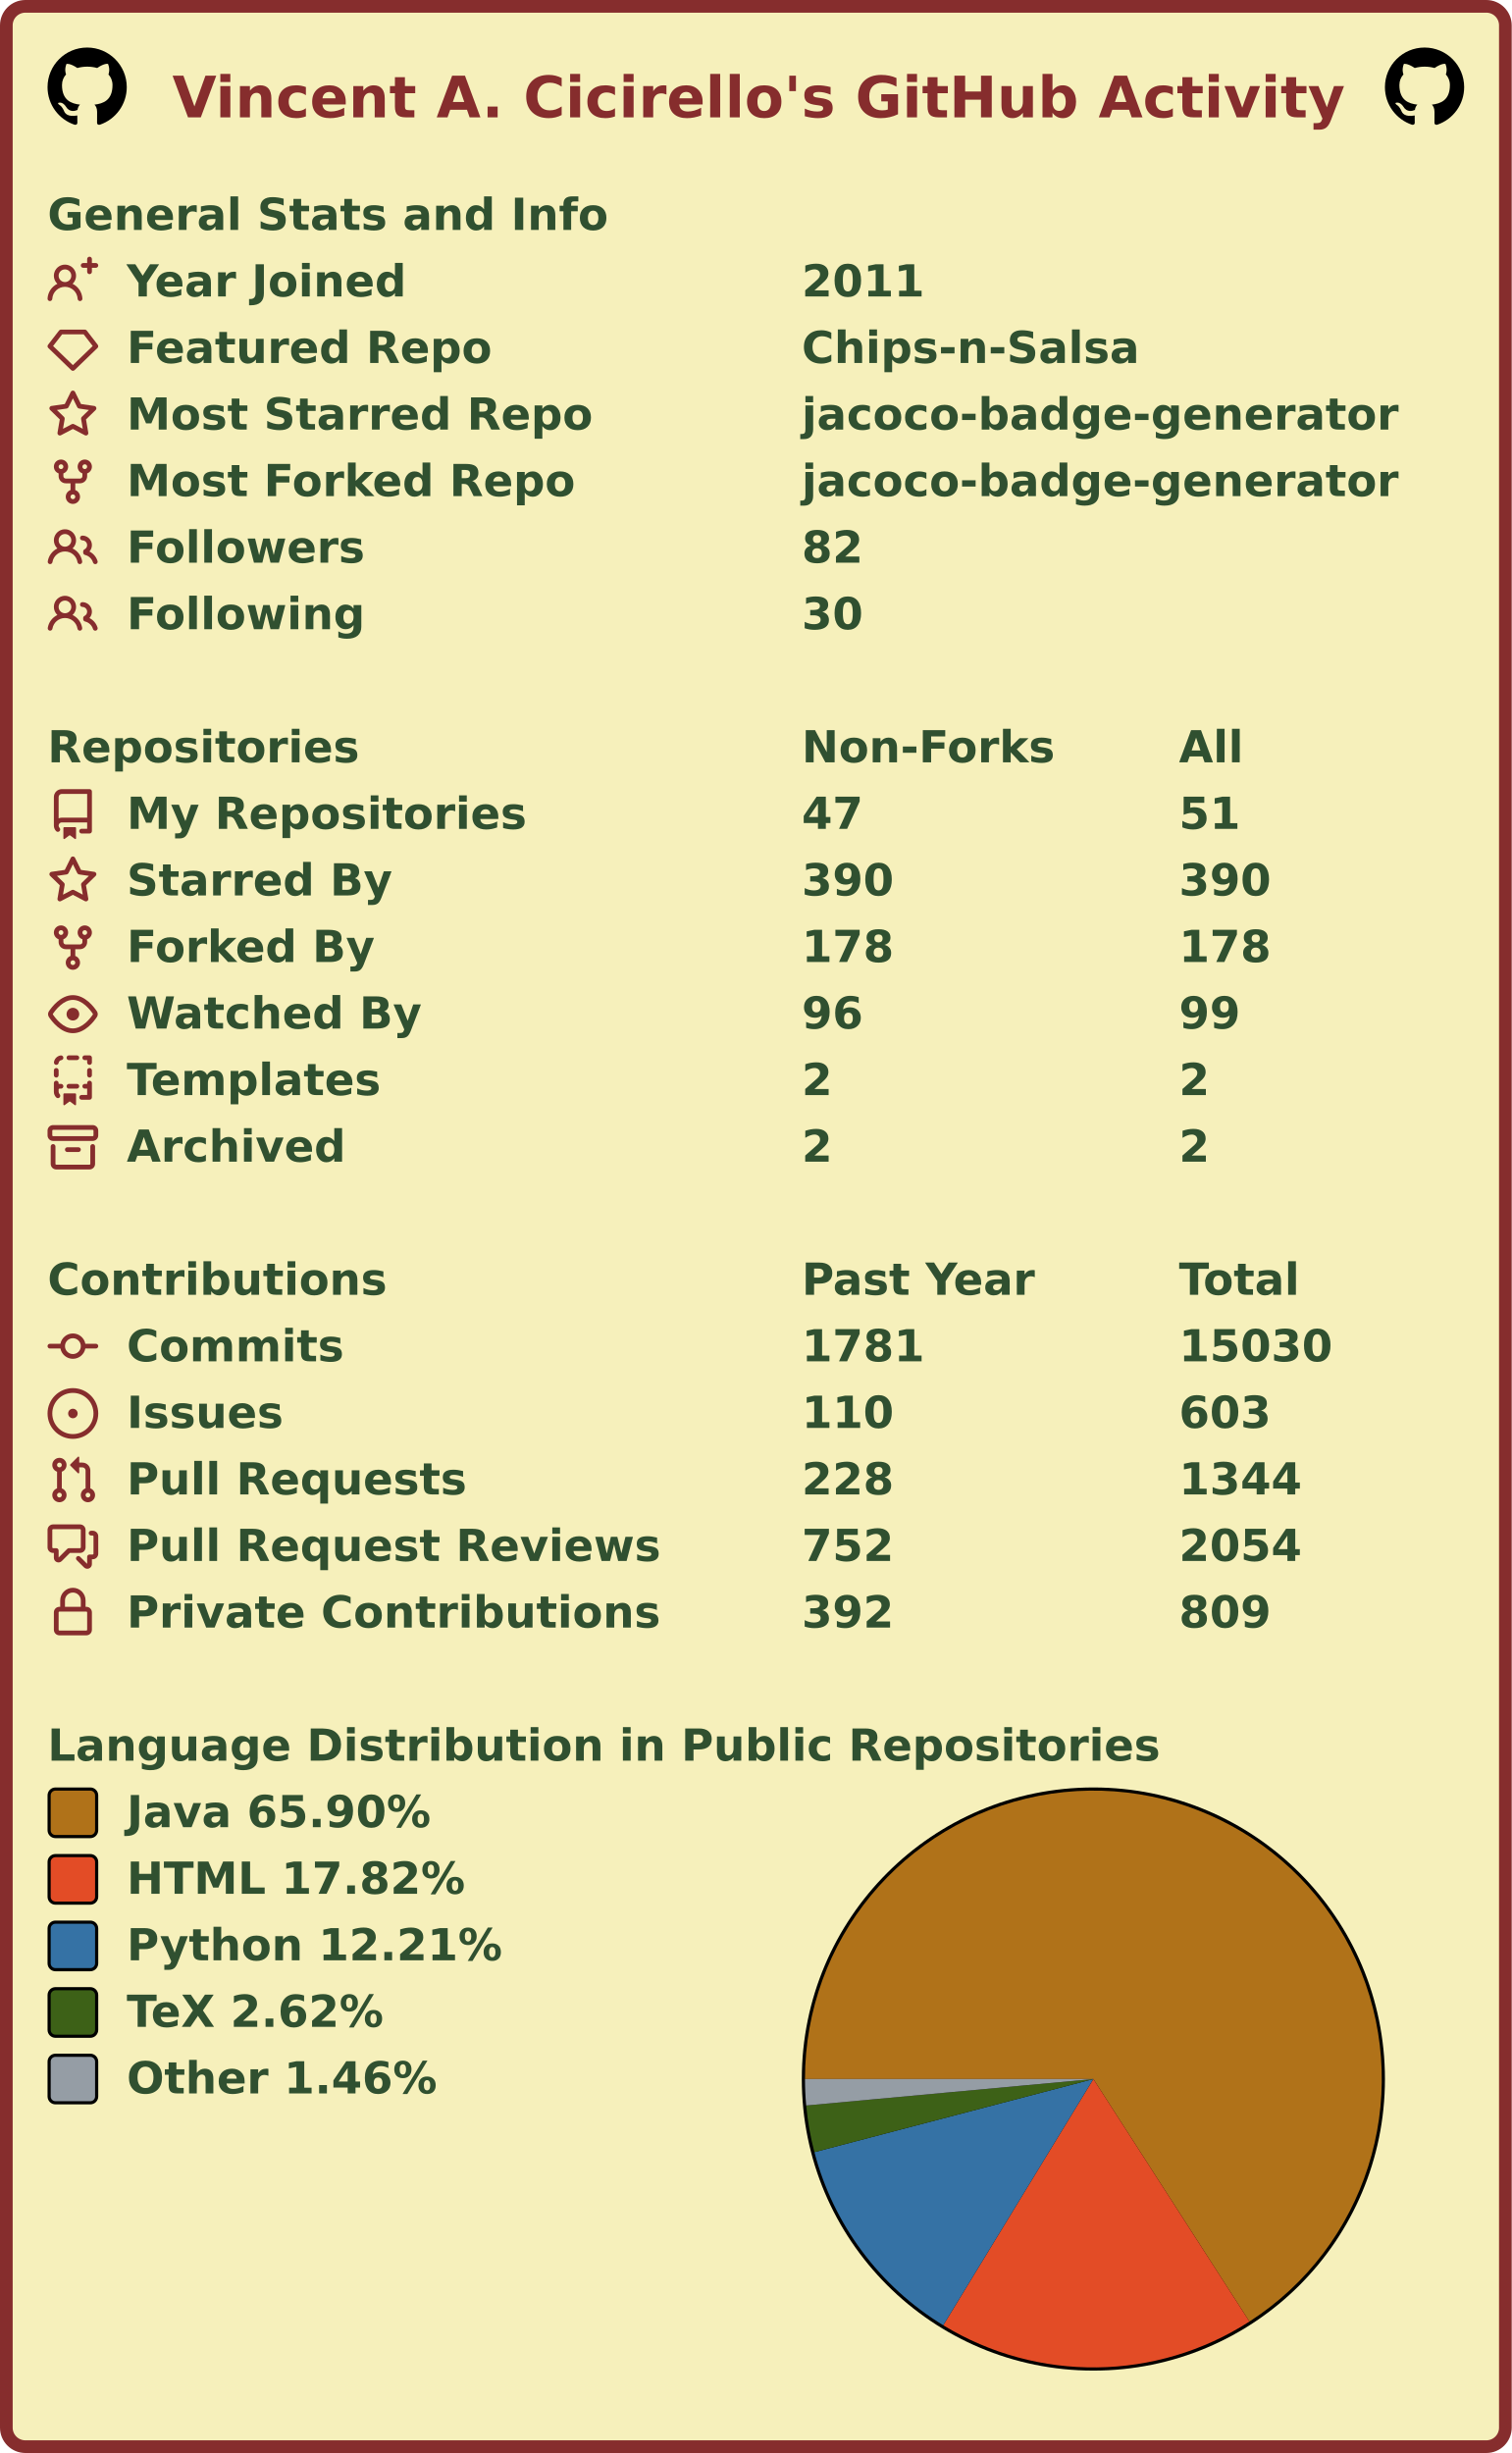
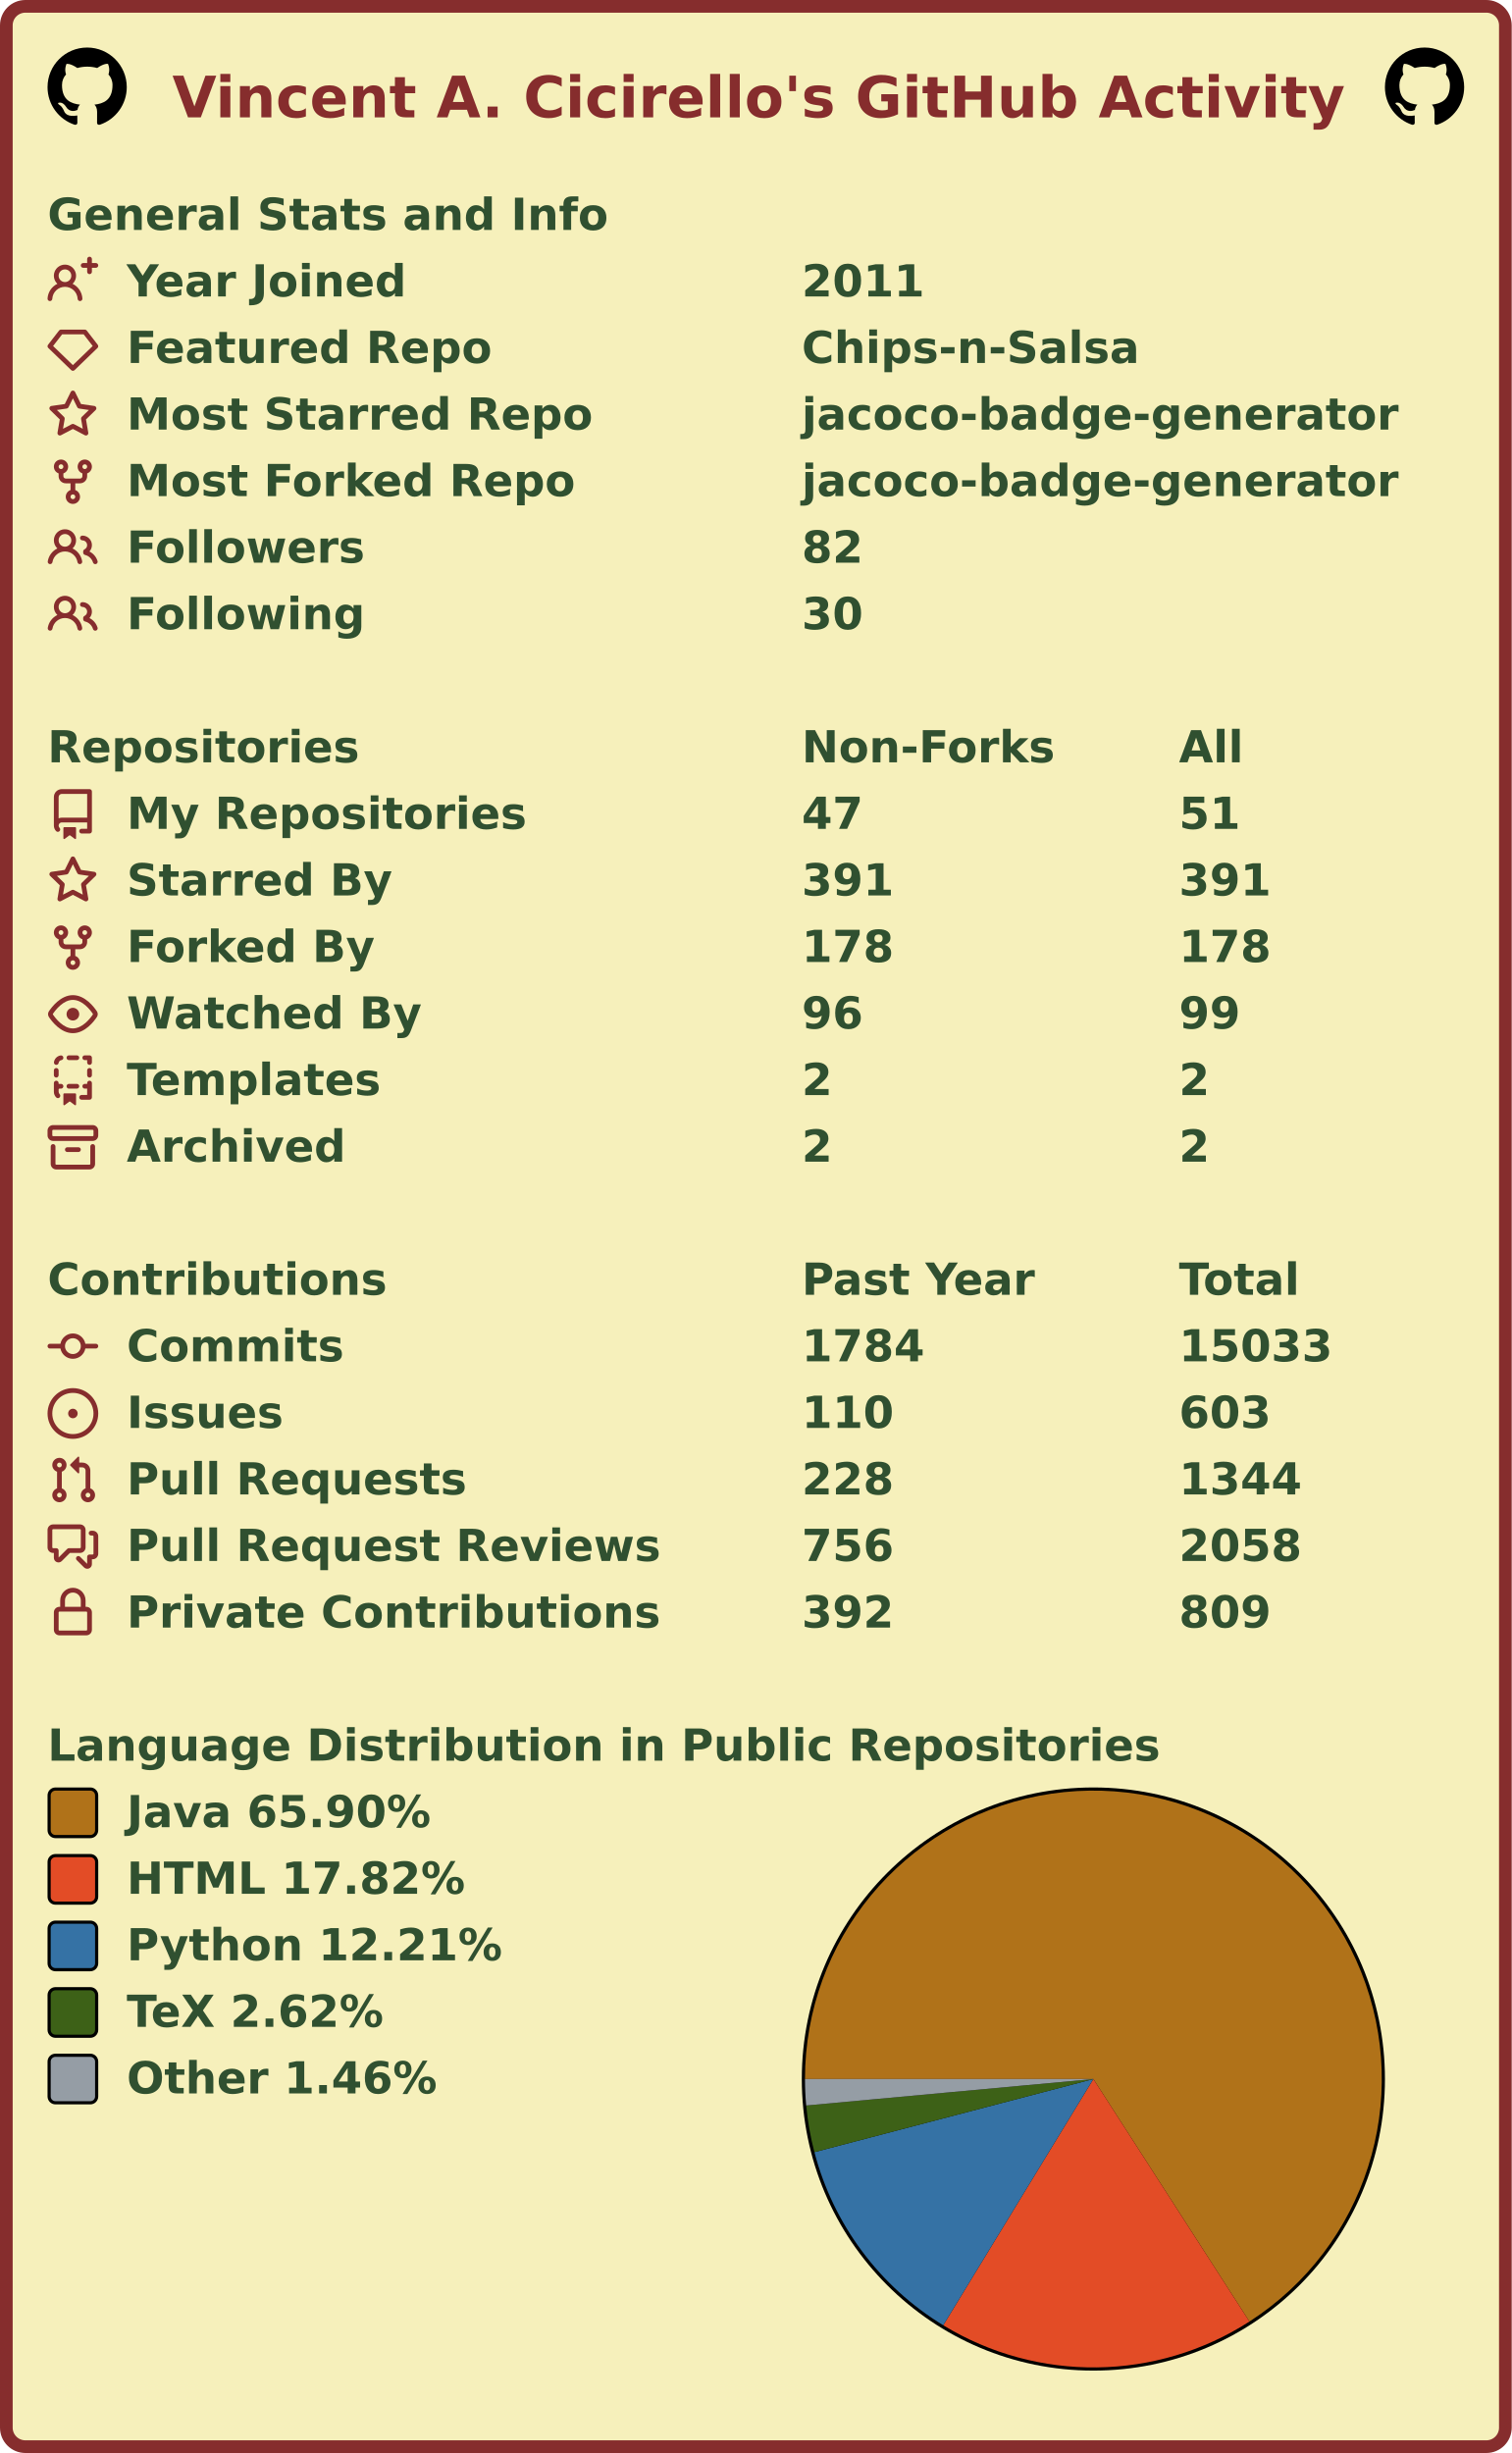
<svg xmlns="http://www.w3.org/2000/svg" width="477" height="774" viewBox="0 0 477 774" lang="en" xml:lang="en">
  <rect x="2" y="2" stroke-width="4" rx="6" width="473" height="770" stroke="#862d2d" fill="#f6f0bb" />
  <g font-weight="600" font-size="110pt" font-family="Verdana,Geneva,DejaVu Sans,sans-serif" text-rendering="geometricPrecision">
    <text x="442" y="301" lengthAdjust="spacingAndGlyphs" textLength="2985" transform="scale(0.123)" fill="#862d2d">Vincent A. Cicirello's GitHub Activity</text>
    <svg x="15" y="15" width="25" height="25" viewBox="0 0 16 16">
      <path fill="#000000" fill-rule="evenodd" d="M8 0C3.58 0 0 3.58 0 8c0 3.54 2.29 6.53 5.47 7.59.4.07.55-.17.55-.38 0-.19-.01-.82-.01-1.49-2.01.37-2.53-.49-2.69-.94-.09-.23-.48-.94-.82-1.13-.28-.15-.68-.52-.01-.53.63-.01 1.08.58 1.23.82.72 1.21 1.87.87 2.33.66.07-.52.28-.87.51-1.07-1.78-.2-3.64-.89-3.64-3.95 0-.87.31-1.59.82-2.15-.08-.2-.36-1.02.08-2.12 0 0 .67-.21 2.2.82.64-.18 1.32-.27 2-.27.68 0 1.36.09 2 .27 1.53-1.04 2.2-.82 2.2-.82.44 1.1.16 1.92.08 2.12.51.56.82 1.27.82 2.15 0 3.07-1.87 3.75-3.65 3.95.29.25.54.73.54 1.48 0 1.07-.01 1.93-.01 2.2 0 .21.15.46.55.38A8.013 8.013 0 0016 8c0-4.42-3.58-8-8-8z" />
    </svg>
    <svg x="437" y="15" width="25" height="25" viewBox="0 0 16 16">
      <path fill="#000000" fill-rule="evenodd" d="M8 0C3.58 0 0 3.58 0 8c0 3.54 2.29 6.53 5.47 7.59.4.07.55-.17.55-.38 0-.19-.01-.82-.01-1.49-2.01.37-2.53-.49-2.69-.94-.09-.23-.48-.94-.82-1.13-.28-.15-.68-.52-.01-.53.63-.01 1.08.58 1.23.82.72 1.21 1.87.87 2.33.66.07-.52.28-.87.51-1.07-1.78-.2-3.64-.89-3.64-3.95 0-.87.31-1.59.82-2.15-.08-.2-.36-1.02.08-2.12 0 0 .67-.21 2.2.82.64-.18 1.32-.27 2-.27.68 0 1.36.09 2 .27 1.53-1.04 2.2-.82 2.2-.82.44 1.1.16 1.92.08 2.12.51.56.82 1.27.82 2.15 0 3.07-1.87 3.75-3.65 3.95.29.25.54.73.54 1.48 0 1.07-.01 1.93-.01 2.2 0 .21.15.46.55.38A8.013 8.013 0 0016 8c0-4.42-3.58-8-8-8z" />
    </svg>
    <g transform="translate(0, 60)" fill="#305030">
      <g transform="translate(15, 0)">
        <g transform="scale(0.095)">
          <text x="0" y="132" textLength="1851" lengthAdjust="spacingAndGlyphs">General Stats and Info</text>
        </g>
      </g>
      <g transform="translate(15, 21)">
        <path fill="#862d2d" fill-rule="evenodd" d="M13.25 0a.75.75 0 01.75.75V2h1.25a.75.75 0 010 1.5H14v1.25a.75.75 0 01-1.5 0V3.5h-1.25a.75.75 0 010-1.5h1.25V.75a.75.75 0 01.75-.75zM5.5 4a2 2 0 100 4 2 2 0 000-4zm2.4 4.548a3.5 3.5 0 10-4.799 0 5.527 5.527 0 00-3.1 4.66.75.75 0 101.498.085A4.01 4.01 0 015.5 9.5a4.01 4.01 0 014.001 3.793.75.75 0 101.498-.086 5.527 5.527 0 00-3.1-4.659z" />
        <g transform="scale(0.095)">
          <text lengthAdjust="spacingAndGlyphs" textLength="932" x="263" y="132">Year Joined</text>
          <text lengthAdjust="spacingAndGlyphs" textLength="420" x="2505" y="132">2011</text>
        </g>
      </g>
      <g transform="translate(15, 42)">
        <path fill="#862d2d" fill-rule="evenodd" d="M3.637 2.291A.75.75 0 014.23 2h7.54a.75.75 0 01.593.291l3.48 4.5a.75.75 0 01-.072.999l-7.25 7a.75.75 0 01-1.042 0l-7.25-7a.75.75 0 01-.072-.999l3.48-4.5zM4.598 3.5L1.754 7.177 8 13.207l6.246-6.03L11.402 3.5H4.598z" />
        <g transform="scale(0.095)">
          <text lengthAdjust="spacingAndGlyphs" textLength="1215" x="263" y="132">Featured Repo</text>
          <text lengthAdjust="spacingAndGlyphs" textLength="1120" x="2505" y="132">Chips-n-Salsa</text>
        </g>
      </g>
      <g transform="translate(15, 63)">
        <path fill="#862d2d" fill-rule="evenodd" d="M8 .25a.75.75 0 01.673.418l1.882 3.815 4.21.612a.75.75 0 01.416 1.279l-3.046 2.97.719 4.192a.75.75 0 01-1.088.791L8 12.347l-3.766 1.98a.75.75 0 01-1.088-.79l.72-4.194L.818 6.374a.75.75 0 01.416-1.28l4.21-.611L7.327.668A.75.75 0 018 .25zm0 2.445L6.615 5.5a.75.75 0 01-.564.41l-3.097.45 2.24 2.184a.75.75 0 01.216.664l-.528 3.084 2.769-1.456a.75.75 0 01.698 0l2.77 1.456-.53-3.084a.75.75 0 01.216-.664l2.24-2.183-3.096-.45a.75.75 0 01-.564-.41L8 2.694v.001z" />
        <g transform="scale(0.095)">
          <text lengthAdjust="spacingAndGlyphs" textLength="1532" x="263" y="132">Most Starred Repo</text>
          <text lengthAdjust="spacingAndGlyphs" textLength="1986" x="2505" y="132">jacoco-badge-generator</text>
        </g>
      </g>
      <g transform="translate(15, 84)">
        <path fill="#862d2d" fill-rule="evenodd" d="M5 3.25a.75.75 0 11-1.5 0 .75.75 0 011.5 0zm0 2.122a2.25 2.25 0 10-1.5 0v.878A2.25 2.25 0 005.75 8.5h1.5v2.128a2.251 2.251 0 101.5 0V8.5h1.5a2.25 2.25 0 002.25-2.25v-.878a2.25 2.25 0 10-1.5 0v.878a.75.75 0 01-.75.75h-4.5A.75.75 0 015 6.25v-.878zm3.75 7.378a.75.75 0 11-1.5 0 .75.75 0 011.5 0zm3-8.75a.75.75 0 100-1.5.75.75 0 000 1.5z" />
        <g transform="scale(0.095)">
          <text lengthAdjust="spacingAndGlyphs" textLength="1485" x="263" y="132">Most Forked Repo</text>
          <text lengthAdjust="spacingAndGlyphs" textLength="1986" x="2505" y="132">jacoco-badge-generator</text>
        </g>
      </g>
      <g transform="translate(15, 105)">
        <path fill="#862d2d" fill-rule="evenodd" d="M5.5 3.5a2 2 0 100 4 2 2 0 000-4zM2 5.5a3.5 3.5 0 115.898 2.549 5.507 5.507 0 013.034 4.084.75.75 0 11-1.482.235 4.001 4.001 0 00-7.9 0 .75.75 0 01-1.482-.236A5.507 5.507 0 013.102 8.05 3.49 3.49 0 012 5.5zM11 4a.75.75 0 100 1.5 1.5 1.5 0 01.666 2.844.75.75 0 00-.416.672v.352a.75.75 0 00.574.73c1.2.289 2.162 1.2 2.522 2.372a.75.75 0 101.434-.44 5.01 5.01 0 00-2.56-3.012A3 3 0 0011 4z" />
        <g transform="scale(0.095)">
          <text lengthAdjust="spacingAndGlyphs" textLength="778" x="263" y="132">Followers</text>
          <text lengthAdjust="spacingAndGlyphs" textLength="210" x="2505" y="132">82</text>
        </g>
      </g>
      <g transform="translate(15, 126)">
        <path fill="#862d2d" fill-rule="evenodd" d="M5.5 3.5a2 2 0 100 4 2 2 0 000-4zM2 5.5a3.5 3.5 0 115.898 2.549 5.507 5.507 0 013.034 4.084.75.75 0 11-1.482.235 4.001 4.001 0 00-7.9 0 .75.75 0 01-1.482-.236A5.507 5.507 0 013.102 8.05 3.49 3.49 0 012 5.5zM11 4a.75.75 0 100 1.5 1.5 1.5 0 01.666 2.844.75.75 0 00-.416.672v.352a.75.75 0 00.574.73c1.2.289 2.162 1.2 2.522 2.372a.75.75 0 101.434-.44 5.01 5.01 0 00-2.56-3.012A3 3 0 0011 4z" />
        <g transform="scale(0.095)">
          <text lengthAdjust="spacingAndGlyphs" textLength="780" x="263" y="132">Following</text>
          <text lengthAdjust="spacingAndGlyphs" textLength="210" x="2505" y="132">30</text>
        </g>
      </g>
    </g>
    <g transform="translate(0, 228)" fill="#305030">
      <g transform="translate(15, 0)">
        <g transform="scale(0.095)">
          <text x="0" y="132" textLength="1020" lengthAdjust="spacingAndGlyphs">Repositories</text>
          <text x="2505" y="132" textLength="832" lengthAdjust="spacingAndGlyphs">Non-Forks</text>
          <text x="3758" y="132" textLength="206" lengthAdjust="spacingAndGlyphs">All</text>
        </g>
      </g>
      <g transform="translate(15, 21)">
        <path fill="#862d2d" fill-rule="evenodd" d="M2 2.5A2.5 2.5 0 014.5 0h8.75a.75.75 0 01.75.75v12.5a.75.75 0 01-.75.75h-2.5a.75.75 0 110-1.5h1.75v-2h-8a1 1 0 00-.714 1.7.75.75 0 01-1.072 1.05A2.495 2.495 0 012 11.5v-9zm10.5-1V9h-8c-.356 0-.694.074-1 .208V2.5a1 1 0 011-1h8zM5 12.25v3.25a.25.25 0 00.4.2l1.45-1.087a.25.25 0 01.3 0L8.6 15.7a.25.25 0 00.4-.2v-3.25a.25.25 0 00-.25-.25h-3.5a.25.25 0 00-.25.25z" />
        <g transform="scale(0.095)">
          <text lengthAdjust="spacingAndGlyphs" textLength="1312" x="263" y="132">My Repositories</text>
          <text lengthAdjust="spacingAndGlyphs" textLength="210" x="2505" y="132">47</text>
          <text lengthAdjust="spacingAndGlyphs" textLength="210" x="3758" y="132">51</text>
        </g>
      </g>
      <g transform="translate(15, 42)">
        <path fill="#862d2d" fill-rule="evenodd" d="M8 .25a.75.75 0 01.673.418l1.882 3.815 4.21.612a.75.75 0 01.416 1.279l-3.046 2.97.719 4.192a.75.75 0 01-1.088.791L8 12.347l-3.766 1.98a.75.75 0 01-1.088-.79l.72-4.194L.818 6.374a.75.75 0 01.416-1.28l4.21-.611L7.327.668A.75.75 0 018 .25zm0 2.445L6.615 5.5a.75.75 0 01-.564.41l-3.097.45 2.24 2.184a.75.75 0 01.216.664l-.528 3.084 2.769-1.456a.75.75 0 01.698 0l2.77 1.456-.53-3.084a.75.75 0 01.216-.664l2.24-2.183-3.096-.45a.75.75 0 01-.564-.41L8 2.694v.001z" />
        <g transform="scale(0.095)">
          <text lengthAdjust="spacingAndGlyphs" textLength="874" x="263" y="132">Starred By</text>
-           <text lengthAdjust="spacingAndGlyphs" textLength="315" x="2505" y="132">390</text>
-           <text lengthAdjust="spacingAndGlyphs" textLength="315" x="3758" y="132">390</text>
+           <text lengthAdjust="spacingAndGlyphs" textLength="315" x="2505" y="132">391</text>
+           <text lengthAdjust="spacingAndGlyphs" textLength="315" x="3758" y="132">391</text>
        </g>
      </g>
      <g transform="translate(15, 63)">
        <path fill="#862d2d" fill-rule="evenodd" d="M5 3.25a.75.75 0 11-1.5 0 .75.75 0 011.5 0zm0 2.122a2.25 2.25 0 10-1.5 0v.878A2.25 2.25 0 005.75 8.5h1.5v2.128a2.251 2.251 0 101.5 0V8.5h1.5a2.25 2.25 0 002.25-2.25v-.878a2.25 2.25 0 10-1.5 0v.878a.75.75 0 01-.75.75h-4.5A.75.75 0 015 6.25v-.878zm3.75 7.378a.75.75 0 11-1.5 0 .75.75 0 011.5 0zm3-8.75a.75.75 0 100-1.5.75.75 0 000 1.5z" />
        <g transform="scale(0.095)">
          <text lengthAdjust="spacingAndGlyphs" textLength="828" x="263" y="132">Forked By</text>
          <text lengthAdjust="spacingAndGlyphs" textLength="315" x="2505" y="132">178</text>
          <text lengthAdjust="spacingAndGlyphs" textLength="315" x="3758" y="132">178</text>
        </g>
      </g>
      <g transform="translate(15, 84)">
        <path fill="#862d2d" fill-rule="evenodd" d="M1.679 7.932c.412-.621 1.242-1.75 2.366-2.717C5.175 4.242 6.527 3.5 8 3.5c1.473 0 2.824.742 3.955 1.715 1.124.967 1.954 2.096 2.366 2.717a.119.119 0 010 .136c-.412.621-1.242 1.75-2.366 2.717C10.825 11.758 9.473 12.5 8 12.5c-1.473 0-2.824-.742-3.955-1.715C2.92 9.818 2.09 8.69 1.679 8.068a.119.119 0 010-.136zM8 2c-1.981 0-3.67.992-4.933 2.078C1.797 5.169.88 6.423.43 7.1a1.619 1.619 0 000 1.798c.45.678 1.367 1.932 2.637 3.024C4.329 13.008 6.019 14 8 14c1.981 0 3.67-.992 4.933-2.078 1.27-1.091 2.187-2.345 2.637-3.023a1.619 1.619 0 000-1.798c-.45-.678-1.367-1.932-2.637-3.023C11.671 2.992 9.981 2 8 2zm0 8a2 2 0 100-4 2 2 0 000 4z" />
        <g transform="scale(0.095)">
          <text lengthAdjust="spacingAndGlyphs" textLength="993" x="263" y="132">Watched By</text>
          <text lengthAdjust="spacingAndGlyphs" textLength="210" x="2505" y="132">96</text>
          <text lengthAdjust="spacingAndGlyphs" textLength="210" x="3758" y="132">99</text>
        </g>
      </g>
      <g transform="translate(15, 105)">
        <path fill="#862d2d" fill-rule="evenodd" d="M6 .75A.75.75 0 016.75 0h2.5a.75.75 0 010 1.5h-2.5A.75.75 0 016 .75zm5 0a.75.75 0 01.75-.75h1.5a.75.75 0 01.75.75v1.5a.75.75 0 01-1.5 0V1.5h-.75A.75.75 0 0111 .75zM4.992.662a.75.75 0 01-.636.848c-.436.063-.783.41-.846.846a.75.75 0 01-1.485-.212A2.501 2.501 0 014.144.025a.75.75 0 01.848.637zM2.75 4a.75.75 0 01.75.75v1.5a.75.75 0 01-1.5 0v-1.5A.75.75 0 012.75 4zm10.5 0a.75.75 0 01.75.75v1.5a.75.75 0 01-1.5 0v-1.5a.75.75 0 01.75-.75zM2.75 8a.75.75 0 01.75.75v.268A1.72 1.72 0 013.75 9h.5a.75.75 0 010 1.5h-.5a.25.25 0 00-.25.25v.75c0 .28.114.532.3.714a.75.75 0 01-1.05 1.072A2.495 2.495 0 012 11.5V8.75A.75.75 0 012.75 8zm10.5 0a.75.75 0 01.75.75v4.5a.75.75 0 01-.75.75h-2.5a.75.75 0 010-1.5h1.75v-2h-.75a.75.75 0 010-1.5h.75v-.25a.75.75 0 01.75-.75zM6 9.75A.75.75 0 016.75 9h2.5a.75.75 0 010 1.5h-2.5A.75.75 0 016 9.75zm-1 2.5v3.25a.25.25 0 00.4.2l1.45-1.087a.25.25 0 01.3 0L8.6 15.7a.25.25 0 00.4-.2v-3.25a.25.25 0 00-.25-.25h-3.5a.25.25 0 00-.25.25z" />
        <g transform="scale(0.095)">
          <text lengthAdjust="spacingAndGlyphs" textLength="868" x="263" y="132">Templates</text>
          <text lengthAdjust="spacingAndGlyphs" textLength="105" x="2505" y="132">2</text>
          <text lengthAdjust="spacingAndGlyphs" textLength="105" x="3758" y="132">2</text>
        </g>
      </g>
      <g transform="translate(15, 126)">
        <path fill="#862d2d" fill-rule="evenodd" d="M1.75 2.5a.25.25 0 00-.25.25v1.5c0 .138.112.25.25.25h12.5a.25.25 0 00.25-.25v-1.5a.25.25 0 00-.25-.25H1.75zM0 2.75C0 1.784.784 1 1.75 1h12.5c.966 0 1.75.784 1.75 1.75v1.5A1.75 1.75 0 0114.25 6H1.75A1.75 1.75 0 010 4.25v-1.5zM1.75 7a.75.75 0 01.75.75v5.5c0 .138.112.25.25.25h10.5a.25.25 0 00.25-.25v-5.5a.75.75 0 111.5 0v5.5A1.75 1.75 0 0113.25 15H2.75A1.75 1.75 0 011 13.25v-5.5A.75.75 0 011.75 7zm4.5 1a.75.75 0 000 1.5h3.5a.75.75 0 100-1.5h-3.5z" />
        <g transform="scale(0.095)">
          <text lengthAdjust="spacingAndGlyphs" textLength="726" x="263" y="132">Archived</text>
          <text lengthAdjust="spacingAndGlyphs" textLength="105" x="2505" y="132">2</text>
          <text lengthAdjust="spacingAndGlyphs" textLength="105" x="3758" y="132">2</text>
        </g>
      </g>
    </g>
    <g transform="translate(0, 396)" fill="#305030">
      <g transform="translate(15, 0)">
        <g transform="scale(0.095)">
          <text x="0" y="132" textLength="1112" lengthAdjust="spacingAndGlyphs">Contributions</text>
          <text x="2505" y="132" textLength="774" lengthAdjust="spacingAndGlyphs">Past Year</text>
          <text x="3758" y="132" textLength="414" lengthAdjust="spacingAndGlyphs">Total</text>
        </g>
      </g>
      <g transform="translate(15, 21)">
        <path fill="#862d2d" fill-rule="evenodd" d="M10.5 7.75a2.5 2.5 0 11-5 0 2.5 2.5 0 015 0zm1.43.75a4.002 4.002 0 01-7.86 0H.75a.75.75 0 110-1.5h3.32a4.001 4.001 0 017.86 0h3.32a.75.75 0 110 1.5h-3.32z" />
        <g transform="scale(0.095)">
          <text lengthAdjust="spacingAndGlyphs" textLength="734" x="263" y="132">Commits</text>
-           <text lengthAdjust="spacingAndGlyphs" textLength="420" x="2505" y="132">1781</text>
-           <text lengthAdjust="spacingAndGlyphs" textLength="525" x="3758" y="132">15030</text>
+           <text lengthAdjust="spacingAndGlyphs" textLength="420" x="2505" y="132">1784</text>
+           <text lengthAdjust="spacingAndGlyphs" textLength="525" x="3758" y="132">15033</text>
        </g>
      </g>
      <g transform="translate(15, 42)">
        <path fill="#862d2d" d="M8 9.5a1.5 1.5 0 100-3 1.5 1.5 0 000 3z" />
        <path fill="#862d2d" fill-rule="evenodd" d="M8 0a8 8 0 100 16A8 8 0 008 0zM1.5 8a6.5 6.5 0 1113 0 6.5 6.5 0 01-13 0z" />
        <g transform="scale(0.095)">
          <text lengthAdjust="spacingAndGlyphs" textLength="512" x="263" y="132">Issues</text>
          <text lengthAdjust="spacingAndGlyphs" textLength="315" x="2505" y="132">110</text>
          <text lengthAdjust="spacingAndGlyphs" textLength="315" x="3758" y="132">603</text>
        </g>
      </g>
      <g transform="translate(15, 63)">
        <path fill="#862d2d" fill-rule="evenodd" d="M7.177 3.073L9.573.677A.25.25 0 0110 .854v4.792a.25.25 0 01-.427.177L7.177 3.427a.25.25 0 010-.354zM3.75 2.5a.75.75 0 100 1.5.75.75 0 000-1.5zm-2.25.75a2.25 2.25 0 113 2.122v5.256a2.251 2.251 0 11-1.5 0V5.372A2.25 2.25 0 011.5 3.25zM11 2.5h-1V4h1a1 1 0 011 1v5.628a2.251 2.251 0 101.5 0V5A2.5 2.5 0 0011 2.5zm1 10.25a.75.75 0 111.5 0 .75.75 0 01-1.5 0zM3.75 12a.75.75 0 100 1.5.75.75 0 000-1.5z" />
        <g transform="scale(0.095)">
          <text lengthAdjust="spacingAndGlyphs" textLength="1113" x="263" y="132">Pull Requests</text>
          <text lengthAdjust="spacingAndGlyphs" textLength="315" x="2505" y="132">228</text>
          <text lengthAdjust="spacingAndGlyphs" textLength="420" x="3758" y="132">1344</text>
        </g>
      </g>
      <g transform="translate(15, 84)">
        <path fill="#862d2d" fill-rule="evenodd" d="M1.5 2.75a.25.25 0 01.25-.25h8.5a.25.25 0 01.25.25v5.5a.25.25 0 01-.25.25h-3.5a.75.75 0 00-.53.22L3.5 11.44V9.25a.75.75 0 00-.75-.75h-1a.25.25 0 01-.25-.25v-5.5zM1.75 1A1.75 1.75 0 000 2.75v5.5C0 9.216.784 10 1.75 10H2v1.543a1.457 1.457 0 002.487 1.03L7.061 10h3.189A1.75 1.75 0 0012 8.25v-5.5A1.75 1.75 0 0010.25 1h-8.5zM14.5 4.75a.25.25 0 00-.25-.25h-.5a.75.75 0 110-1.5h.5c.966 0 1.75.784 1.75 1.75v5.5A1.75 1.75 0 0114.25 12H14v1.543a1.457 1.457 0 01-2.487 1.03L9.22 12.28a.75.75 0 111.06-1.06l2.22 2.22v-2.19a.75.75 0 01.75-.75h1a.25.25 0 00.25-.25v-5.5z" />
        <g transform="scale(0.095)">
          <text lengthAdjust="spacingAndGlyphs" textLength="1762" x="263" y="132">Pull Request Reviews</text>
-           <text lengthAdjust="spacingAndGlyphs" textLength="315" x="2505" y="132">752</text>
-           <text lengthAdjust="spacingAndGlyphs" textLength="420" x="3758" y="132">2054</text>
+           <text lengthAdjust="spacingAndGlyphs" textLength="315" x="2505" y="132">756</text>
+           <text lengthAdjust="spacingAndGlyphs" textLength="420" x="3758" y="132">2058</text>
        </g>
      </g>
      <g transform="translate(15, 105)">
        <path fill="#862d2d" fill-rule="evenodd" d="M4 4v2h-.25A1.75 1.75 0 002 7.75v5.5c0 .966.784 1.75 1.75 1.75h8.5A1.75 1.75 0 0014 13.25v-5.5A1.75 1.75 0 0012.25 6H12V4a4 4 0 10-8 0zm6.5 2V4a2.5 2.5 0 00-5 0v2h5zM12 7.5h.25a.25.25 0 01.25.25v5.5a.25.25 0 01-.25.25h-8.5a.25.25 0 01-.25-.25v-5.5a.25.25 0 01.25-.25H12z" />
        <g transform="scale(0.095)">
          <text lengthAdjust="spacingAndGlyphs" textLength="1742" x="263" y="132">Private Contributions</text>
          <text lengthAdjust="spacingAndGlyphs" textLength="315" x="2505" y="132">392</text>
          <text lengthAdjust="spacingAndGlyphs" textLength="315" x="3758" y="132">809</text>
        </g>
      </g>
    </g>
    <g transform="translate(0, 543)" fill="#305030">
      <g transform="translate(15, 0)">
        <g transform="scale(0.095)">
          <text x="0" y="132" textLength="3652" lengthAdjust="spacingAndGlyphs">Language Distribution in Public Repositories</text>
        </g>
      </g>
      <g transform="translate(253, 21)">
        <circle cx="92" cy="92" r="92" fill="#000000" />
      </g>
      <g transform="translate(254, 22)">
        <g>
          <path fill-rule="evenodd" fill="#b07219" d="M 0.0,91 A 91 91 0 1 1 140.247 167.523 L 91,91 Z" />
          <path fill-rule="evenodd" fill="#e34c26" d="M 140.247,167.523 A 91 91 0 0 1 43.624 168.695 L 91,91 Z" />
          <path fill-rule="evenodd" fill="#3572A5" d="M 43.624,168.695 A 91 91 0 0 1 2.974 114.073 L 91,91 Z" />
          <path fill-rule="evenodd" fill="#3D6117" d="M 2.974,114.073 A 91 91 0 0 1 0.384 99.35 L 91,91 Z" />
          <path fill-rule="evenodd" fill="#959da5" d="M 0.384,99.35 A 91 91 0 0 1 0.0 91 L 91,91 Z" />
          <animateTransform attributeName="transform" attributeType="XML" type="rotate" from="0 91 91" to="360 91 91" dur="10s" repeatCount="indefinite" />
        </g>
      </g>
      <g transform="translate(15, 21)">
        <rect x="0.5" y="0.5" rx="2" width="15" height="15" fill="#b07219" stroke-width="1" stroke="#000000" />
        <text transform="scale(0.095)" x="263" y="132" textLength="1038" lengthAdjust="spacingAndGlyphs">Java 65.90%</text>
      </g>
      <g transform="translate(15, 42)">
        <rect x="0.5" y="0.5" rx="2" width="15" height="15" fill="#e34c26" stroke-width="1" stroke="#000000" />
        <text transform="scale(0.095)" x="263" y="132" textLength="1142" lengthAdjust="spacingAndGlyphs">HTML 17.82%</text>
      </g>
      <g transform="translate(15, 63)">
        <rect x="0.5" y="0.5" rx="2" width="15" height="15" fill="#3572A5" stroke-width="1" stroke="#000000" />
        <text transform="scale(0.095)" x="263" y="132" textLength="1254" lengthAdjust="spacingAndGlyphs">Python 12.21%</text>
      </g>
      <g transform="translate(15, 84)">
        <rect x="0.5" y="0.5" rx="2" width="15" height="15" fill="#3D6117" stroke-width="1" stroke="#000000" />
        <text transform="scale(0.095)" x="263" y="132" textLength="894" lengthAdjust="spacingAndGlyphs">TeX 2.62%</text>
      </g>
      <g transform="translate(15, 105)">
        <rect x="0.5" y="0.5" rx="2" width="15" height="15" fill="#959da5" stroke-width="1" stroke="#000000" />
        <text transform="scale(0.095)" x="263" y="132" textLength="1047" lengthAdjust="spacingAndGlyphs">Other 1.46%</text>
      </g>
    </g>
  </g>
</svg>
